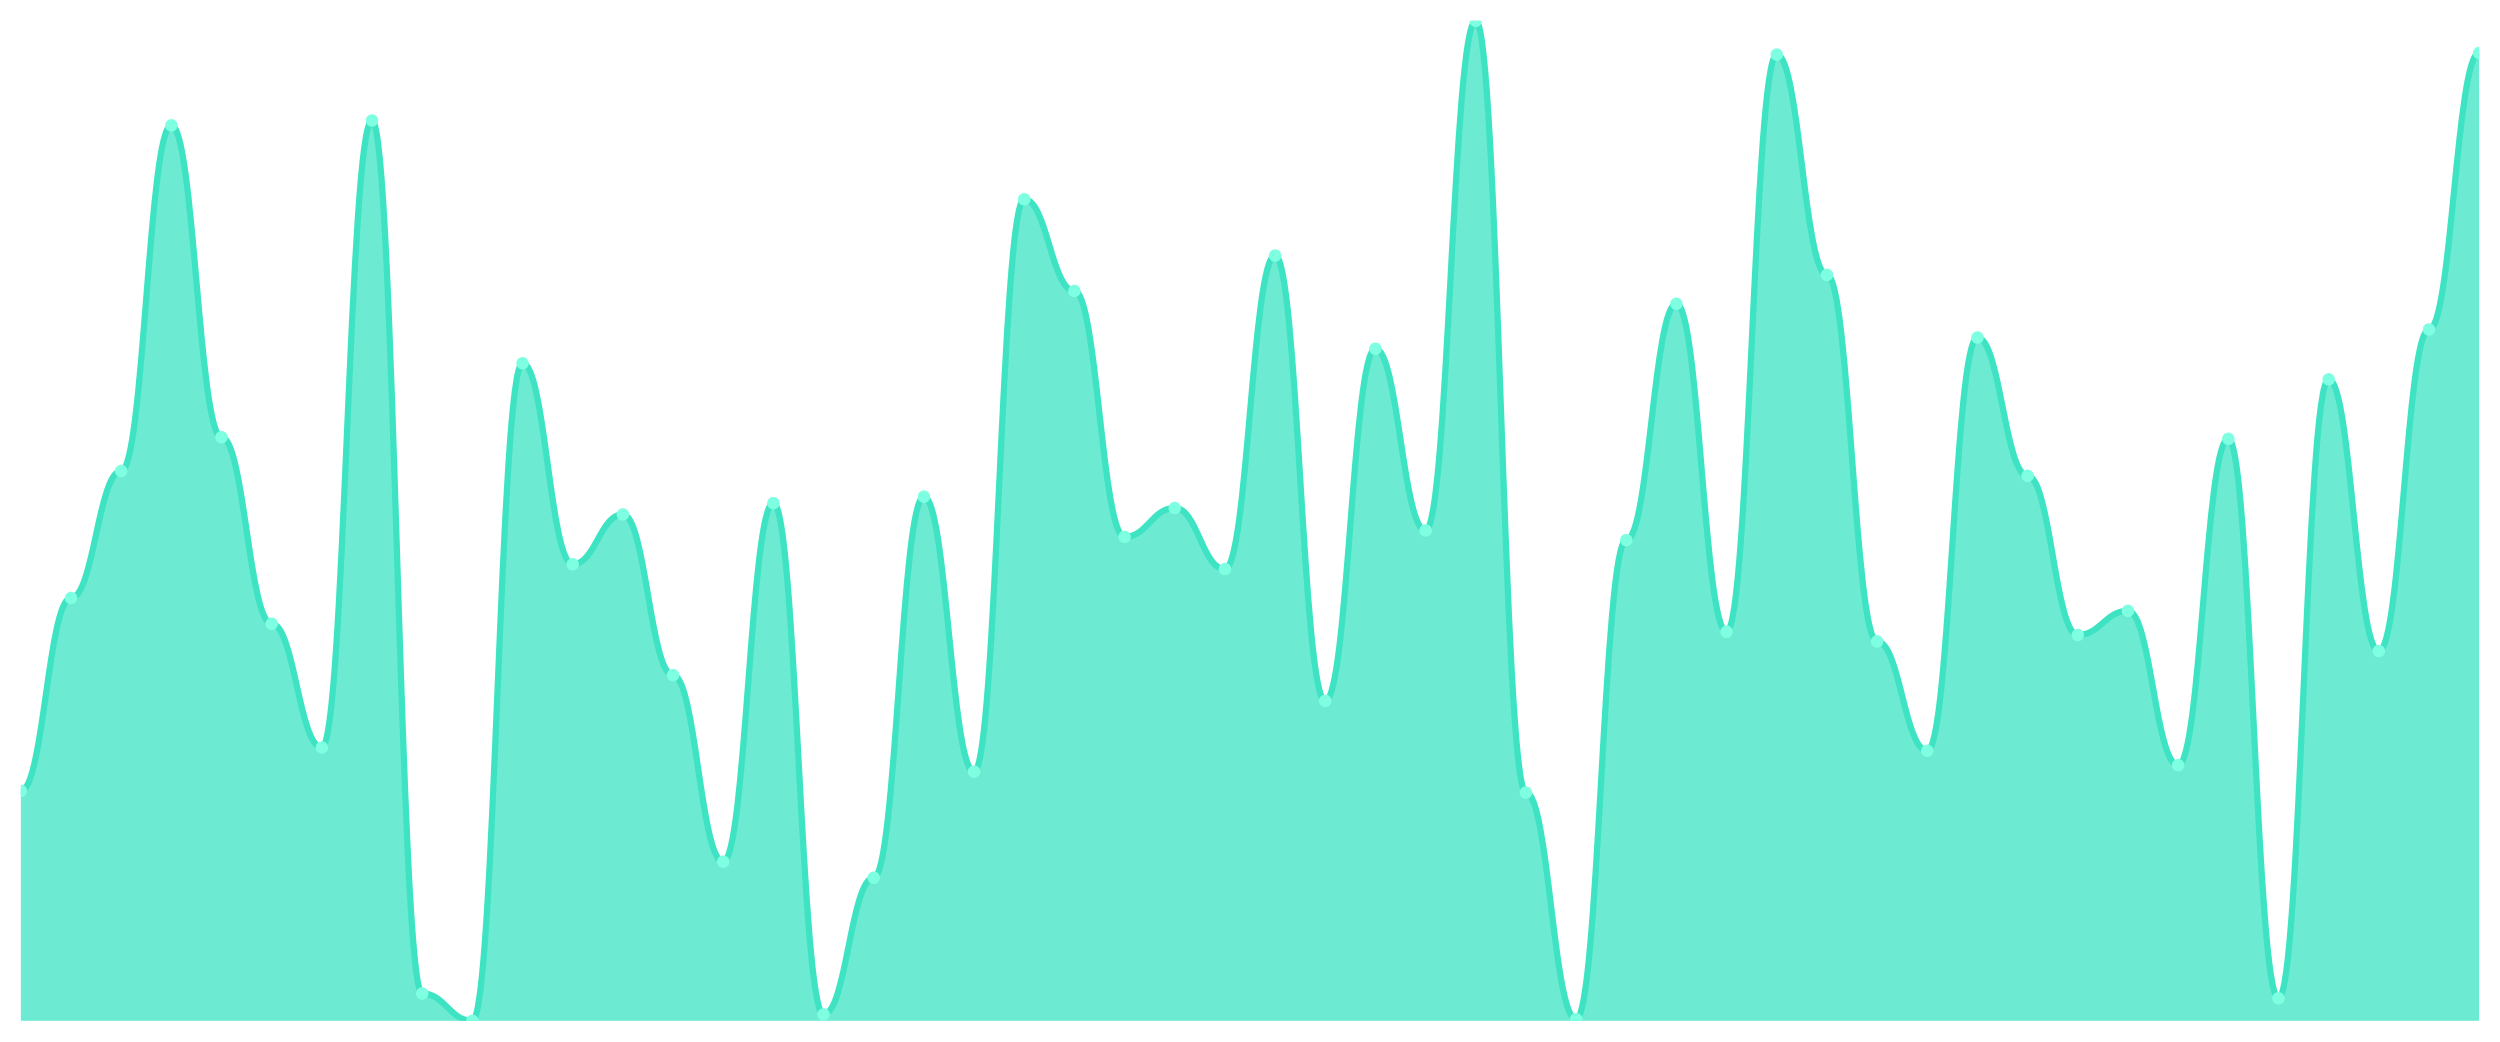
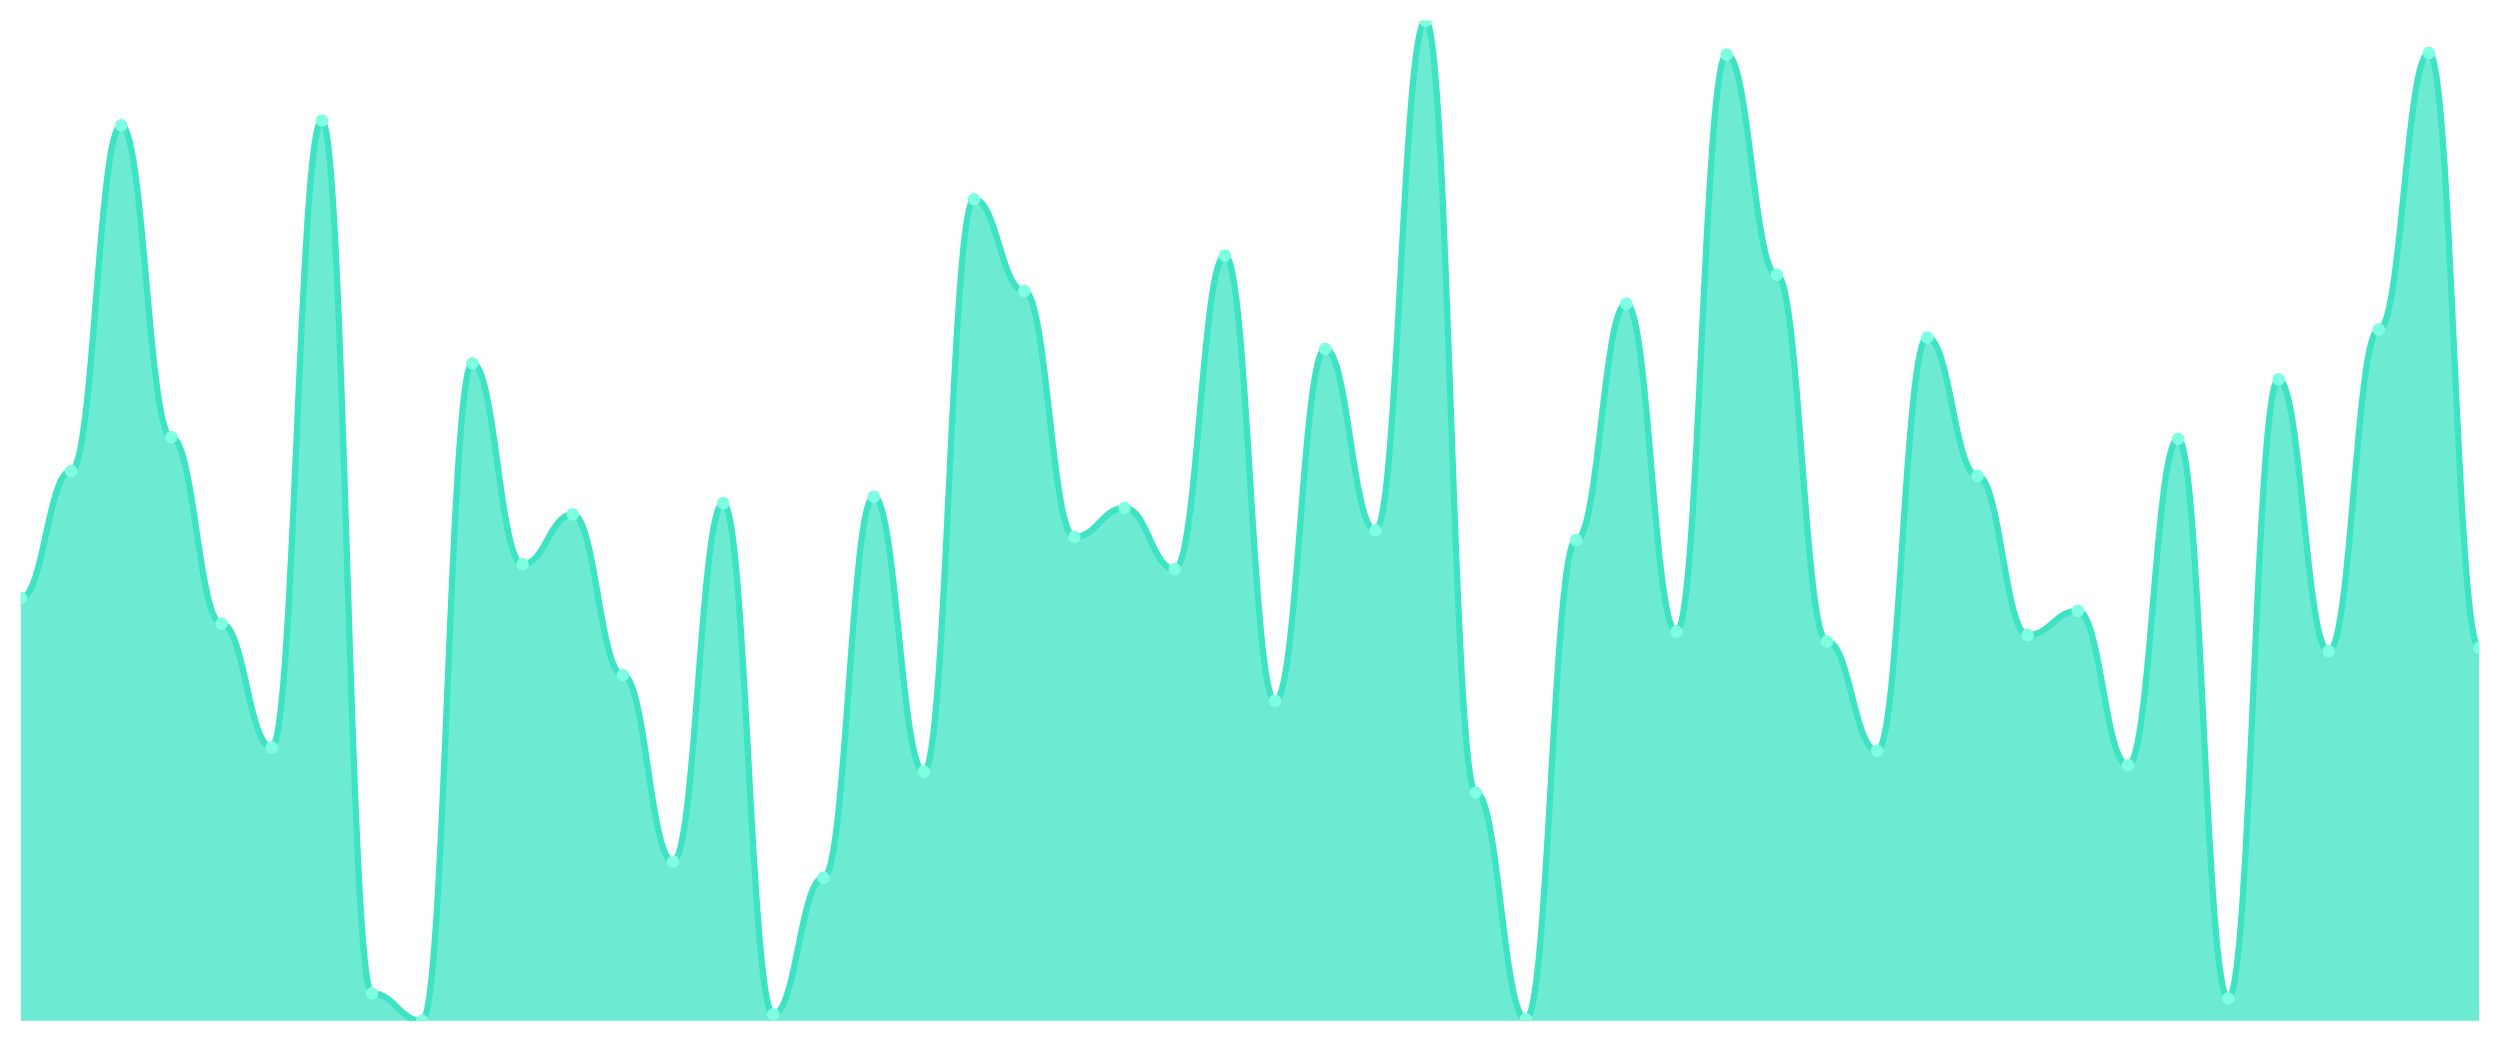
<svg xmlns="http://www.w3.org/2000/svg" viewBox="0 0 1200 500" width="1200" height="500">
  <defs>
    <clipPath id="c">
      <rect x="10" y="10" width="1180" height="480" />
    </clipPath>
  </defs>
  <rect width="1200" height="500" fill="none" />
  <g clip-path="url(#c)">
-     <path d="M 10,490 L 10,379.646 C 20.837,379.646 23.245,287.042 34.082,287.042 C 44.918,287.042 47.327,226.077 58.163,226.077 C 69,226.077 71.408,60.161 82.245,60.161 C 93.082,60.161 95.49,209.871 106.327,209.871 C 117.163,209.871 119.571,299.389 130.408,299.389 C 141.245,299.389 143.653,358.81 154.49,358.81 C 165.327,358.81 167.735,57.846 178.571,57.846 C 189.408,57.846 191.816,476.881 202.653,476.881 C 213.49,476.881 215.898,490 226.735,490 C 237.571,490 239.98,174.373 250.816,174.373 C 261.653,174.373 264.061,270.836 274.898,270.836 C 285.735,270.836 288.143,246.913 298.98,246.913 C 309.816,246.913 312.224,324.084 323.061,324.084 C 333.898,324.084 336.306,413.601 347.143,413.601 C 357.98,413.601 360.388,241.511 371.224,241.511 C 382.061,241.511 384.469,486.913 395.306,486.913 C 406.143,486.913 408.551,421.318 419.388,421.318 C 430.224,421.318 432.633,238.424 443.469,238.424 C 454.306,238.424 456.714,370.386 467.551,370.386 C 478.388,370.386 480.796,95.659 491.633,95.659 C 502.469,95.659 504.878,139.646 515.714,139.646 C 526.551,139.646 528.959,257.717 539.796,257.717 C 550.633,257.717 553.041,243.826 563.878,243.826 C 574.714,243.826 577.122,273.151 587.959,273.151 C 598.796,273.151 601.204,122.669 612.041,122.669 C 622.878,122.669 625.286,336.431 636.122,336.431 C 646.959,336.431 649.367,167.428 660.204,167.428 C 671.041,167.428 673.449,254.63 684.286,254.63 C 695.122,254.63 697.531,10 708.367,10 C 719.204,10 721.612,380.418 732.449,380.418 C 743.286,380.418 745.694,489.228 756.531,489.228 C 767.367,489.228 769.776,259.26 780.612,259.26 C 791.449,259.26 793.857,145.82 804.694,145.82 C 815.531,145.82 817.939,303.248 828.776,303.248 C 839.612,303.248 842.02,26.206 852.857,26.206 C 863.694,26.206 866.102,131.929 876.939,131.929 C 887.776,131.929 890.184,307.878 901.02,307.878 C 911.857,307.878 914.265,360.354 925.102,360.354 C 935.939,360.354 938.347,162.026 949.184,162.026 C 960.02,162.026 962.429,228.392 973.265,228.392 C 984.102,228.392 986.51,304.791 997.347,304.791 C 1008.184,304.791 1010.592,293.215 1021.429,293.215 C 1032.265,293.215 1034.673,367.299 1045.51,367.299 C 1056.347,367.299 1058.755,210.643 1069.592,210.643 C 1080.429,210.643 1082.837,479.196 1093.673,479.196 C 1104.51,479.196 1106.918,182.09 1117.755,182.09 C 1128.592,182.09 1131,312.508 1141.837,312.508 C 1152.673,312.508 1155.082,158.167 1165.918,158.167 C 1176.755,158.167 1179.163,25.434 1190,25.434 L 1190,490 Z" fill="rgba(61,227,195,0.75)" />
-     <path d="M 10,379.646 C 20.837,379.646 23.245,287.042 34.082,287.042 C 44.918,287.042 47.327,226.077 58.163,226.077 C 69,226.077 71.408,60.161 82.245,60.161 C 93.082,60.161 95.49,209.871 106.327,209.871 C 117.163,209.871 119.571,299.389 130.408,299.389 C 141.245,299.389 143.653,358.81 154.49,358.81 C 165.327,358.81 167.735,57.846 178.571,57.846 C 189.408,57.846 191.816,476.881 202.653,476.881 C 213.49,476.881 215.898,490 226.735,490 C 237.571,490 239.98,174.373 250.816,174.373 C 261.653,174.373 264.061,270.836 274.898,270.836 C 285.735,270.836 288.143,246.913 298.98,246.913 C 309.816,246.913 312.224,324.084 323.061,324.084 C 333.898,324.084 336.306,413.601 347.143,413.601 C 357.98,413.601 360.388,241.511 371.224,241.511 C 382.061,241.511 384.469,486.913 395.306,486.913 C 406.143,486.913 408.551,421.318 419.388,421.318 C 430.224,421.318 432.633,238.424 443.469,238.424 C 454.306,238.424 456.714,370.386 467.551,370.386 C 478.388,370.386 480.796,95.659 491.633,95.659 C 502.469,95.659 504.878,139.646 515.714,139.646 C 526.551,139.646 528.959,257.717 539.796,257.717 C 550.633,257.717 553.041,243.826 563.878,243.826 C 574.714,243.826 577.122,273.151 587.959,273.151 C 598.796,273.151 601.204,122.669 612.041,122.669 C 622.878,122.669 625.286,336.431 636.122,336.431 C 646.959,336.431 649.367,167.428 660.204,167.428 C 671.041,167.428 673.449,254.63 684.286,254.63 C 695.122,254.63 697.531,10 708.367,10 C 719.204,10 721.612,380.418 732.449,380.418 C 743.286,380.418 745.694,489.228 756.531,489.228 C 767.367,489.228 769.776,259.26 780.612,259.26 C 791.449,259.26 793.857,145.82 804.694,145.82 C 815.531,145.82 817.939,303.248 828.776,303.248 C 839.612,303.248 842.02,26.206 852.857,26.206 C 863.694,26.206 866.102,131.929 876.939,131.929 C 887.776,131.929 890.184,307.878 901.02,307.878 C 911.857,307.878 914.265,360.354 925.102,360.354 C 935.939,360.354 938.347,162.026 949.184,162.026 C 960.02,162.026 962.429,228.392 973.265,228.392 C 984.102,228.392 986.51,304.791 997.347,304.791 C 1008.184,304.791 1010.592,293.215 1021.429,293.215 C 1032.265,293.215 1034.673,367.299 1045.51,367.299 C 1056.347,367.299 1058.755,210.643 1069.592,210.643 C 1080.429,210.643 1082.837,479.196 1093.673,479.196 C 1104.51,479.196 1106.918,182.09 1117.755,182.09 C 1128.592,182.09 1131,312.508 1141.837,312.508 C 1152.673,312.508 1155.082,158.167 1165.918,158.167 C 1176.755,158.167 1179.163,25.434 1190,25.434" fill="none" stroke="#3de3c3" stroke-width="3" stroke-linecap="round" stroke-linejoin="round" />
-     <circle cx="10" cy="379.646" r="3" fill="#7fffe1" />
-     <circle cx="34.082" cy="287.042" r="3" fill="#7fffe1" />
-     <circle cx="58.163" cy="226.077" r="3" fill="#7fffe1" />
-     <circle cx="82.245" cy="60.161" r="3" fill="#7fffe1" />
-     <circle cx="106.327" cy="209.871" r="3" fill="#7fffe1" />
-     <circle cx="130.408" cy="299.389" r="3" fill="#7fffe1" />
-     <circle cx="154.49" cy="358.81" r="3" fill="#7fffe1" />
-     <circle cx="178.571" cy="57.846" r="3" fill="#7fffe1" />
-     <circle cx="202.653" cy="476.881" r="3" fill="#7fffe1" />
-     <circle cx="226.735" cy="490" r="3" fill="#7fffe1" />
-     <circle cx="250.816" cy="174.373" r="3" fill="#7fffe1" />
-     <circle cx="274.898" cy="270.836" r="3" fill="#7fffe1" />
-     <circle cx="298.98" cy="246.913" r="3" fill="#7fffe1" />
-     <circle cx="323.061" cy="324.084" r="3" fill="#7fffe1" />
-     <circle cx="347.143" cy="413.601" r="3" fill="#7fffe1" />
-     <circle cx="371.224" cy="241.511" r="3" fill="#7fffe1" />
-     <circle cx="395.306" cy="486.913" r="3" fill="#7fffe1" />
-     <circle cx="419.388" cy="421.318" r="3" fill="#7fffe1" />
-     <circle cx="443.469" cy="238.424" r="3" fill="#7fffe1" />
-     <circle cx="467.551" cy="370.386" r="3" fill="#7fffe1" />
-     <circle cx="491.633" cy="95.659" r="3" fill="#7fffe1" />
-     <circle cx="515.714" cy="139.646" r="3" fill="#7fffe1" />
-     <circle cx="539.796" cy="257.717" r="3" fill="#7fffe1" />
-     <circle cx="563.878" cy="243.826" r="3" fill="#7fffe1" />
-     <circle cx="587.959" cy="273.151" r="3" fill="#7fffe1" />
-     <circle cx="612.041" cy="122.669" r="3" fill="#7fffe1" />
-     <circle cx="636.122" cy="336.431" r="3" fill="#7fffe1" />
-     <circle cx="660.204" cy="167.428" r="3" fill="#7fffe1" />
-     <circle cx="684.286" cy="254.63" r="3" fill="#7fffe1" />
-     <circle cx="708.367" cy="10" r="3" fill="#7fffe1" />
-     <circle cx="732.449" cy="380.418" r="3" fill="#7fffe1" />
-     <circle cx="756.531" cy="489.228" r="3" fill="#7fffe1" />
-     <circle cx="780.612" cy="259.26" r="3" fill="#7fffe1" />
-     <circle cx="804.694" cy="145.82" r="3" fill="#7fffe1" />
-     <circle cx="828.776" cy="303.248" r="3" fill="#7fffe1" />
-     <circle cx="852.857" cy="26.206" r="3" fill="#7fffe1" />
-     <circle cx="876.939" cy="131.929" r="3" fill="#7fffe1" />
-     <circle cx="901.02" cy="307.878" r="3" fill="#7fffe1" />
-     <circle cx="925.102" cy="360.354" r="3" fill="#7fffe1" />
-     <circle cx="949.184" cy="162.026" r="3" fill="#7fffe1" />
-     <circle cx="973.265" cy="228.392" r="3" fill="#7fffe1" />
-     <circle cx="997.347" cy="304.791" r="3" fill="#7fffe1" />
-     <circle cx="1021.429" cy="293.215" r="3" fill="#7fffe1" />
-     <circle cx="1045.51" cy="367.299" r="3" fill="#7fffe1" />
-     <circle cx="1069.592" cy="210.643" r="3" fill="#7fffe1" />
-     <circle cx="1093.673" cy="479.196" r="3" fill="#7fffe1" />
-     <circle cx="1117.755" cy="182.09" r="3" fill="#7fffe1" />
-     <circle cx="1141.837" cy="312.508" r="3" fill="#7fffe1" />
-     <circle cx="1165.918" cy="158.167" r="3" fill="#7fffe1" />
-     <circle cx="1190" cy="25.434" r="3" fill="#7fffe1" />
+     <path d="M 10,490 L 10,287.042 C 20.837,287.042 23.245,226.077 34.082,226.077 C 44.918,226.077 47.327,60.161 58.163,60.161 C 69,60.161 71.408,209.871 82.245,209.871 C 93.082,209.871 95.49,299.389 106.327,299.389 C 117.163,299.389 119.571,358.81 130.408,358.81 C 141.245,358.81 143.653,57.846 154.49,57.846 C 165.327,57.846 167.735,476.881 178.571,476.881 C 189.408,476.881 191.816,490 202.653,490 C 213.49,490 215.898,174.373 226.735,174.373 C 237.571,174.373 239.98,270.836 250.816,270.836 C 261.653,270.836 264.061,246.913 274.898,246.913 C 285.735,246.913 288.143,324.084 298.98,324.084 C 309.816,324.084 312.224,413.601 323.061,413.601 C 333.898,413.601 336.306,241.511 347.143,241.511 C 357.98,241.511 360.388,486.913 371.224,486.913 C 382.061,486.913 384.469,421.318 395.306,421.318 C 406.143,421.318 408.551,238.424 419.388,238.424 C 430.224,238.424 432.633,370.386 443.469,370.386 C 454.306,370.386 456.714,95.659 467.551,95.659 C 478.388,95.659 480.796,139.646 491.633,139.646 C 502.469,139.646 504.878,257.717 515.714,257.717 C 526.551,257.717 528.959,243.826 539.796,243.826 C 550.633,243.826 553.041,273.151 563.878,273.151 C 574.714,273.151 577.122,122.669 587.959,122.669 C 598.796,122.669 601.204,336.431 612.041,336.431 C 622.878,336.431 625.286,167.428 636.122,167.428 C 646.959,167.428 649.367,254.63 660.204,254.63 C 671.041,254.63 673.449,10 684.286,10 C 695.122,10 697.531,380.418 708.367,380.418 C 719.204,380.418 721.612,489.228 732.449,489.228 C 743.286,489.228 745.694,259.26 756.531,259.26 C 767.367,259.26 769.776,145.82 780.612,145.82 C 791.449,145.82 793.857,303.248 804.694,303.248 C 815.531,303.248 817.939,26.206 828.776,26.206 C 839.612,26.206 842.02,131.929 852.857,131.929 C 863.694,131.929 866.102,307.878 876.939,307.878 C 887.776,307.878 890.184,360.354 901.02,360.354 C 911.857,360.354 914.265,162.026 925.102,162.026 C 935.939,162.026 938.347,228.392 949.184,228.392 C 960.02,228.392 962.429,304.791 973.265,304.791 C 984.102,304.791 986.51,293.215 997.347,293.215 C 1008.184,293.215 1010.592,367.299 1021.429,367.299 C 1032.265,367.299 1034.673,210.643 1045.51,210.643 C 1056.347,210.643 1058.755,479.196 1069.592,479.196 C 1080.429,479.196 1082.837,182.09 1093.673,182.09 C 1104.51,182.09 1106.918,312.508 1117.755,312.508 C 1128.592,312.508 1131,158.167 1141.837,158.167 C 1152.673,158.167 1155.082,25.434 1165.918,25.434 C 1176.755,25.434 1179.163,310.965 1190,310.965 L 1190,490 Z" fill="rgba(61,227,195,0.75)" />
+     <path d="M 10,287.042 C 20.837,287.042 23.245,226.077 34.082,226.077 C 44.918,226.077 47.327,60.161 58.163,60.161 C 69,60.161 71.408,209.871 82.245,209.871 C 93.082,209.871 95.49,299.389 106.327,299.389 C 117.163,299.389 119.571,358.81 130.408,358.81 C 141.245,358.81 143.653,57.846 154.49,57.846 C 165.327,57.846 167.735,476.881 178.571,476.881 C 189.408,476.881 191.816,490 202.653,490 C 213.49,490 215.898,174.373 226.735,174.373 C 237.571,174.373 239.98,270.836 250.816,270.836 C 261.653,270.836 264.061,246.913 274.898,246.913 C 285.735,246.913 288.143,324.084 298.98,324.084 C 309.816,324.084 312.224,413.601 323.061,413.601 C 333.898,413.601 336.306,241.511 347.143,241.511 C 357.98,241.511 360.388,486.913 371.224,486.913 C 382.061,486.913 384.469,421.318 395.306,421.318 C 406.143,421.318 408.551,238.424 419.388,238.424 C 430.224,238.424 432.633,370.386 443.469,370.386 C 454.306,370.386 456.714,95.659 467.551,95.659 C 478.388,95.659 480.796,139.646 491.633,139.646 C 502.469,139.646 504.878,257.717 515.714,257.717 C 526.551,257.717 528.959,243.826 539.796,243.826 C 550.633,243.826 553.041,273.151 563.878,273.151 C 574.714,273.151 577.122,122.669 587.959,122.669 C 598.796,122.669 601.204,336.431 612.041,336.431 C 622.878,336.431 625.286,167.428 636.122,167.428 C 646.959,167.428 649.367,254.63 660.204,254.63 C 671.041,254.63 673.449,10 684.286,10 C 695.122,10 697.531,380.418 708.367,380.418 C 719.204,380.418 721.612,489.228 732.449,489.228 C 743.286,489.228 745.694,259.26 756.531,259.26 C 767.367,259.26 769.776,145.82 780.612,145.82 C 791.449,145.82 793.857,303.248 804.694,303.248 C 815.531,303.248 817.939,26.206 828.776,26.206 C 839.612,26.206 842.02,131.929 852.857,131.929 C 863.694,131.929 866.102,307.878 876.939,307.878 C 887.776,307.878 890.184,360.354 901.02,360.354 C 911.857,360.354 914.265,162.026 925.102,162.026 C 935.939,162.026 938.347,228.392 949.184,228.392 C 960.02,228.392 962.429,304.791 973.265,304.791 C 984.102,304.791 986.51,293.215 997.347,293.215 C 1008.184,293.215 1010.592,367.299 1021.429,367.299 C 1032.265,367.299 1034.673,210.643 1045.51,210.643 C 1056.347,210.643 1058.755,479.196 1069.592,479.196 C 1080.429,479.196 1082.837,182.09 1093.673,182.09 C 1104.51,182.09 1106.918,312.508 1117.755,312.508 C 1128.592,312.508 1131,158.167 1141.837,158.167 C 1152.673,158.167 1155.082,25.434 1165.918,25.434 C 1176.755,25.434 1179.163,310.965 1190,310.965" fill="none" stroke="#3de3c3" stroke-width="3" stroke-linecap="round" stroke-linejoin="round" />
+     <circle cx="10" cy="287.042" r="3" fill="#7fffe1" />
+     <circle cx="34.082" cy="226.077" r="3" fill="#7fffe1" />
+     <circle cx="58.163" cy="60.161" r="3" fill="#7fffe1" />
+     <circle cx="82.245" cy="209.871" r="3" fill="#7fffe1" />
+     <circle cx="106.327" cy="299.389" r="3" fill="#7fffe1" />
+     <circle cx="130.408" cy="358.81" r="3" fill="#7fffe1" />
+     <circle cx="154.49" cy="57.846" r="3" fill="#7fffe1" />
+     <circle cx="178.571" cy="476.881" r="3" fill="#7fffe1" />
+     <circle cx="202.653" cy="490" r="3" fill="#7fffe1" />
+     <circle cx="226.735" cy="174.373" r="3" fill="#7fffe1" />
+     <circle cx="250.816" cy="270.836" r="3" fill="#7fffe1" />
+     <circle cx="274.898" cy="246.913" r="3" fill="#7fffe1" />
+     <circle cx="298.98" cy="324.084" r="3" fill="#7fffe1" />
+     <circle cx="323.061" cy="413.601" r="3" fill="#7fffe1" />
+     <circle cx="347.143" cy="241.511" r="3" fill="#7fffe1" />
+     <circle cx="371.224" cy="486.913" r="3" fill="#7fffe1" />
+     <circle cx="395.306" cy="421.318" r="3" fill="#7fffe1" />
+     <circle cx="419.388" cy="238.424" r="3" fill="#7fffe1" />
+     <circle cx="443.469" cy="370.386" r="3" fill="#7fffe1" />
+     <circle cx="467.551" cy="95.659" r="3" fill="#7fffe1" />
+     <circle cx="491.633" cy="139.646" r="3" fill="#7fffe1" />
+     <circle cx="515.714" cy="257.717" r="3" fill="#7fffe1" />
+     <circle cx="539.796" cy="243.826" r="3" fill="#7fffe1" />
+     <circle cx="563.878" cy="273.151" r="3" fill="#7fffe1" />
+     <circle cx="587.959" cy="122.669" r="3" fill="#7fffe1" />
+     <circle cx="612.041" cy="336.431" r="3" fill="#7fffe1" />
+     <circle cx="636.122" cy="167.428" r="3" fill="#7fffe1" />
+     <circle cx="660.204" cy="254.63" r="3" fill="#7fffe1" />
+     <circle cx="684.286" cy="10" r="3" fill="#7fffe1" />
+     <circle cx="708.367" cy="380.418" r="3" fill="#7fffe1" />
+     <circle cx="732.449" cy="489.228" r="3" fill="#7fffe1" />
+     <circle cx="756.531" cy="259.26" r="3" fill="#7fffe1" />
+     <circle cx="780.612" cy="145.82" r="3" fill="#7fffe1" />
+     <circle cx="804.694" cy="303.248" r="3" fill="#7fffe1" />
+     <circle cx="828.776" cy="26.206" r="3" fill="#7fffe1" />
+     <circle cx="852.857" cy="131.929" r="3" fill="#7fffe1" />
+     <circle cx="876.939" cy="307.878" r="3" fill="#7fffe1" />
+     <circle cx="901.02" cy="360.354" r="3" fill="#7fffe1" />
+     <circle cx="925.102" cy="162.026" r="3" fill="#7fffe1" />
+     <circle cx="949.184" cy="228.392" r="3" fill="#7fffe1" />
+     <circle cx="973.265" cy="304.791" r="3" fill="#7fffe1" />
+     <circle cx="997.347" cy="293.215" r="3" fill="#7fffe1" />
+     <circle cx="1021.429" cy="367.299" r="3" fill="#7fffe1" />
+     <circle cx="1045.51" cy="210.643" r="3" fill="#7fffe1" />
+     <circle cx="1069.592" cy="479.196" r="3" fill="#7fffe1" />
+     <circle cx="1093.673" cy="182.09" r="3" fill="#7fffe1" />
+     <circle cx="1117.755" cy="312.508" r="3" fill="#7fffe1" />
+     <circle cx="1141.837" cy="158.167" r="3" fill="#7fffe1" />
+     <circle cx="1165.918" cy="25.434" r="3" fill="#7fffe1" />
+     <circle cx="1190" cy="310.965" r="3" fill="#7fffe1" />
  </g>
</svg>
